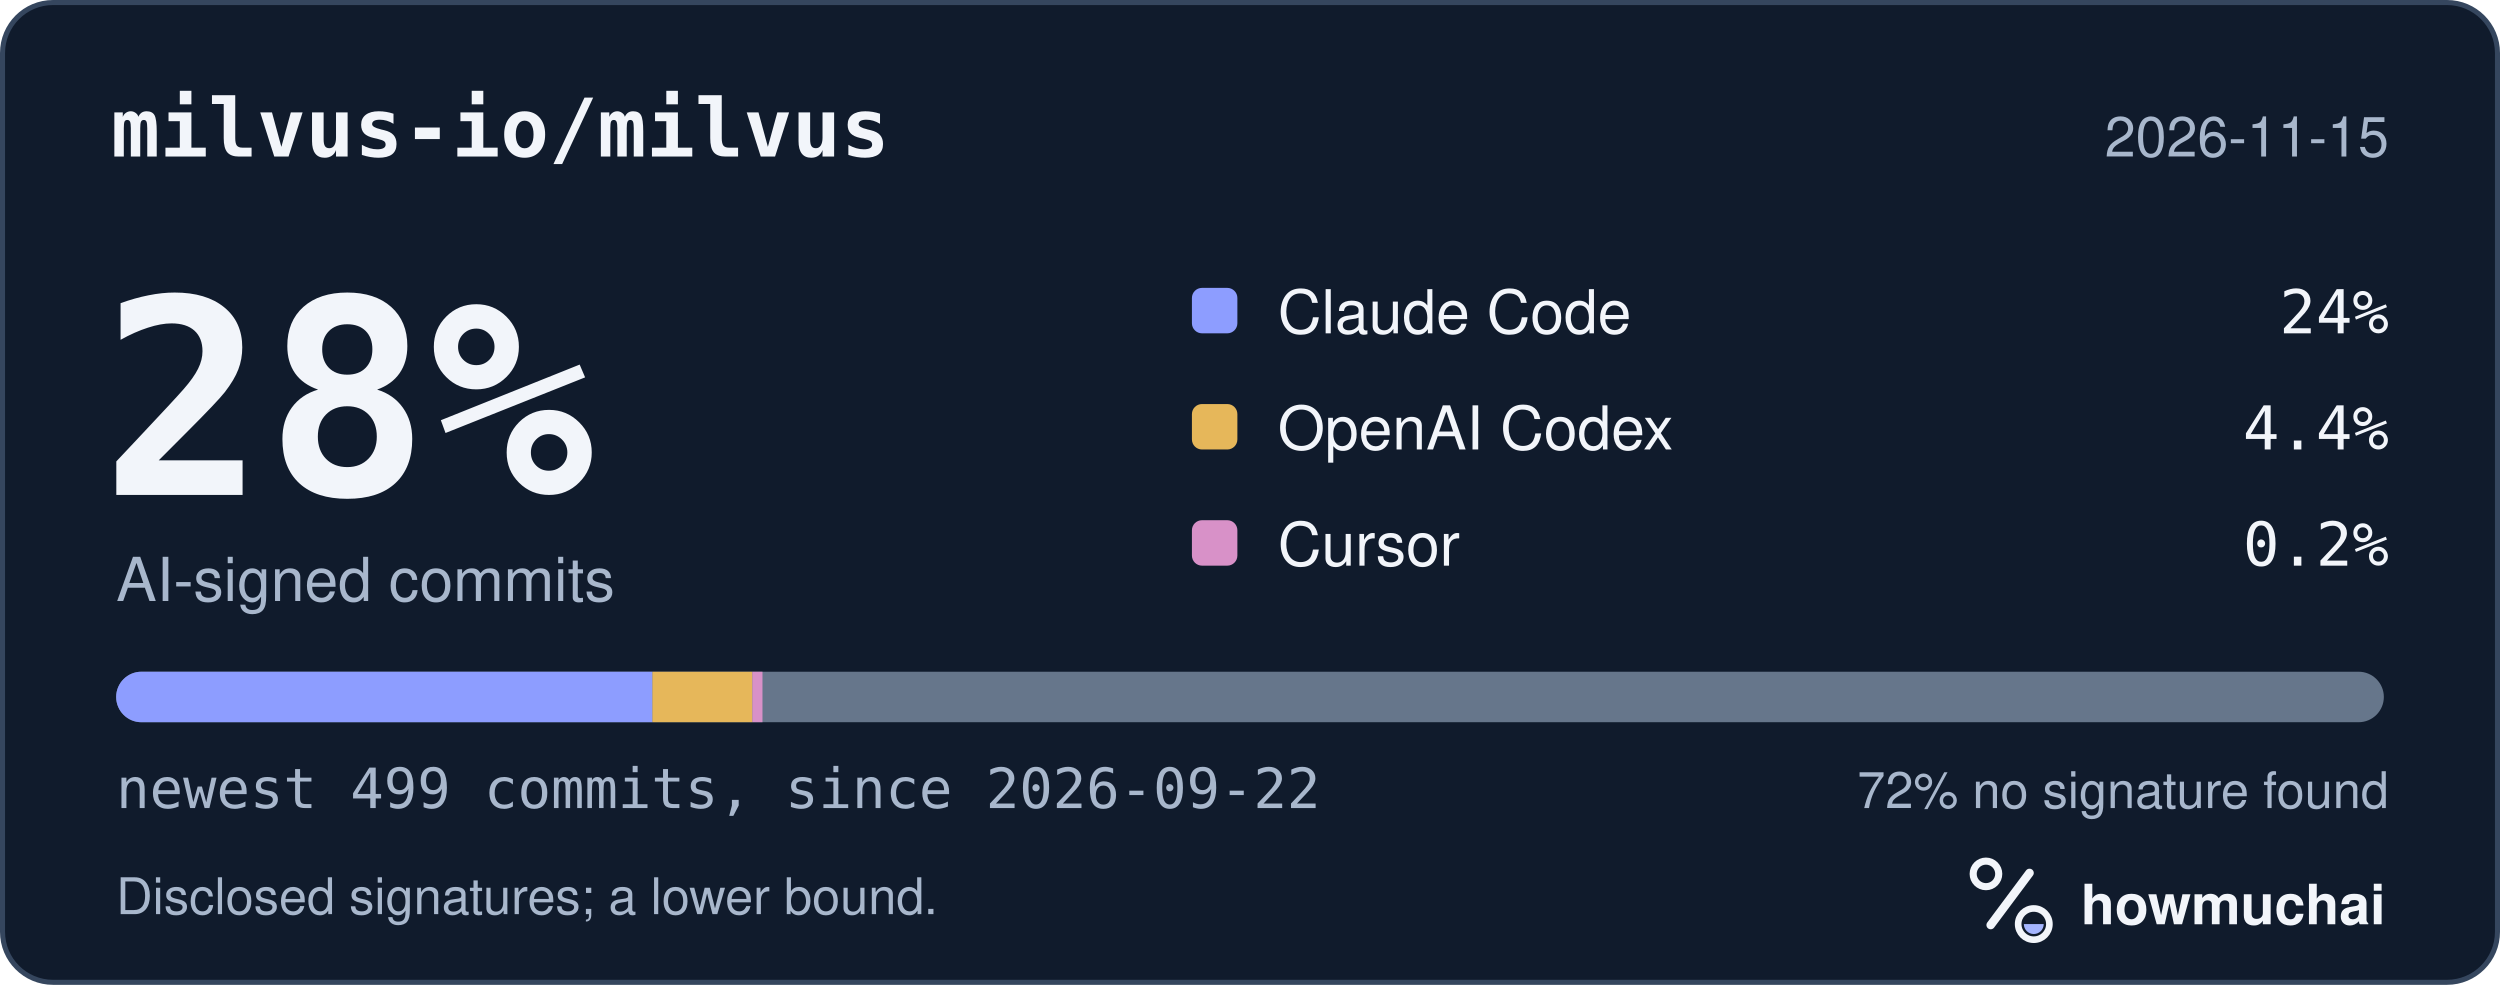
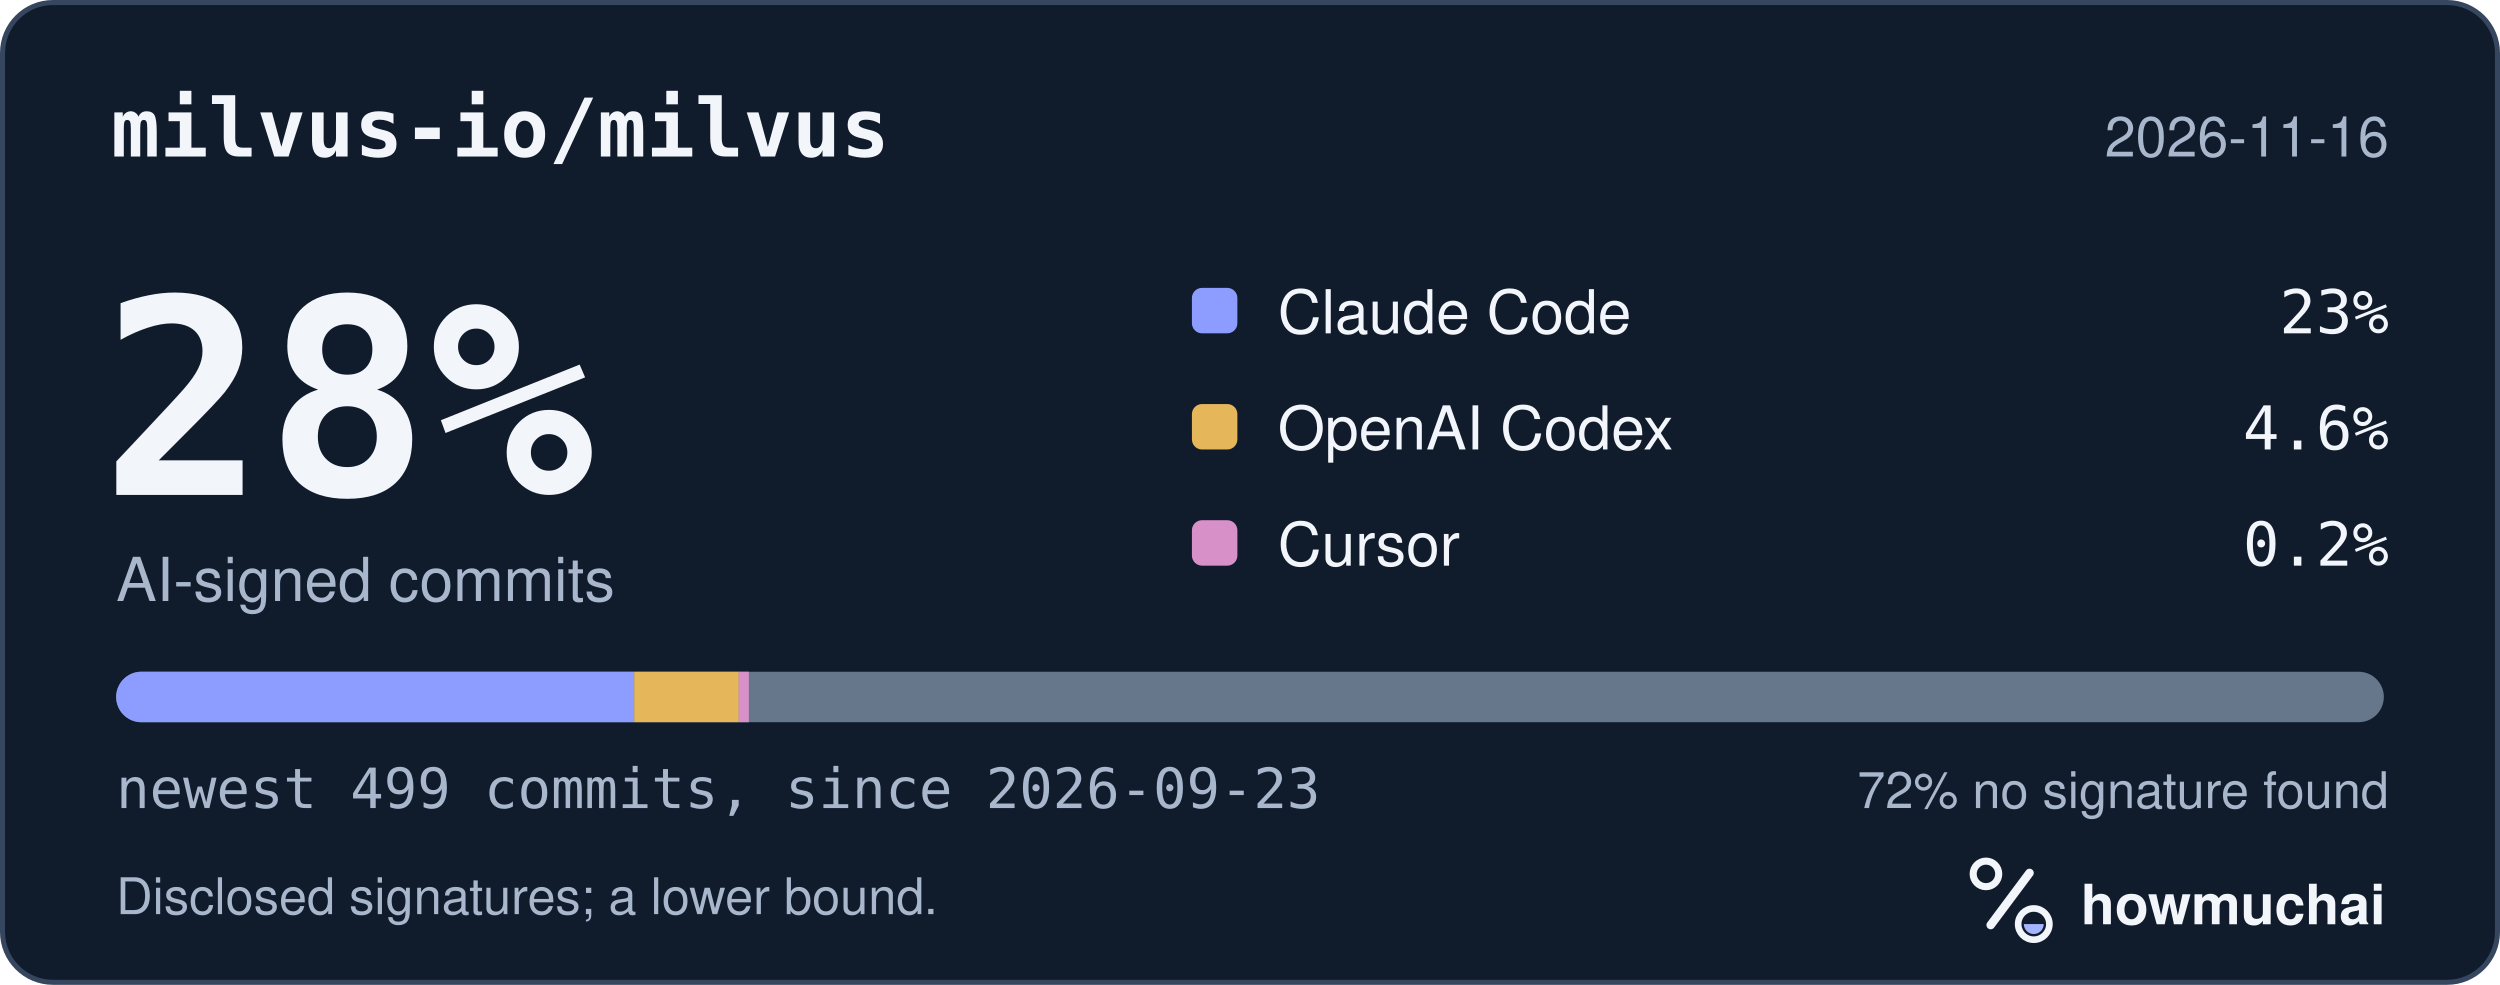
<svg xmlns="http://www.w3.org/2000/svg" width="495" height="195" viewBox="0 0 495 195" role="img" aria-labelledby="hm-t hm-d">
  <rect x="0.5" y="0.5" width="494" height="194" rx="10" fill="#101B2C" stroke="#35465E" />
  <text x="22" y="31" fill="#F2F5FA" font-family="ui-monospace, SF Mono, Menlo, Consolas, IBM Plex Mono, monospace" font-size="16" font-weight="600">milvus-io/milvus</text>
-   <text x="473" y="31" fill="#A8B7CC" font-family="-apple-system, BlinkMacSystemFont, Segoe UI, Helvetica, Arial, Fira Sans, sans-serif" font-size="11" text-anchor="end">2026-11-15</text>
+   <text x="473" y="31" fill="#A8B7CC" font-family="-apple-system, BlinkMacSystemFont, Segoe UI, Helvetica, Arial, Fira Sans, sans-serif" font-size="11" text-anchor="end">2026-11-16</text>
  <text x="20" y="98" fill="#F2F5FA" font-family="ui-monospace, SF Mono, Menlo, Consolas, IBM Plex Mono, monospace" font-size="54" font-weight="700">28%</text>
  <text x="23" y="119" fill="#A8B7CC" font-family="-apple-system, BlinkMacSystemFont, Segoe UI, Helvetica, Arial, Fira Sans, sans-serif" font-size="12">AI-signed commits</text>
  <rect x="236" y="57" width="9" height="9" rx="2" fill="#8D9DFF" />
  <text x="253" y="66" fill="#F2F5FA" font-family="-apple-system, BlinkMacSystemFont, Segoe UI, Helvetica, Arial, Fira Sans, sans-serif" font-size="12">Claude Code</text>
-   <text x="473" y="66" fill="#F2F5FA" font-family="ui-monospace, SF Mono, Menlo, Consolas, IBM Plex Mono, monospace" font-size="12" text-anchor="end">24%</text>
+   <text x="473" y="66" fill="#F2F5FA" font-family="ui-monospace, SF Mono, Menlo, Consolas, IBM Plex Mono, monospace" font-size="12" text-anchor="end">23%</text>
  <rect x="236" y="80" width="9" height="9" rx="2" fill="#E6B75A" />
  <text x="253" y="89" fill="#F2F5FA" font-family="-apple-system, BlinkMacSystemFont, Segoe UI, Helvetica, Arial, Fira Sans, sans-serif" font-size="12">OpenAI Codex</text>
-   <text x="473" y="89" fill="#F2F5FA" font-family="ui-monospace, SF Mono, Menlo, Consolas, IBM Plex Mono, monospace" font-size="12" text-anchor="end">4.4%</text>
+   <text x="473" y="89" fill="#F2F5FA" font-family="ui-monospace, SF Mono, Menlo, Consolas, IBM Plex Mono, monospace" font-size="12" text-anchor="end">4.6%</text>
  <rect x="236" y="103" width="9" height="9" rx="2" fill="#D891C8" />
  <text x="253" y="112" fill="#F2F5FA" font-family="-apple-system, BlinkMacSystemFont, Segoe UI, Helvetica, Arial, Fira Sans, sans-serif" font-size="12">Cursor</text>
  <text x="473" y="112" fill="#F2F5FA" font-family="ui-monospace, SF Mono, Menlo, Consolas, IBM Plex Mono, monospace" font-size="12" text-anchor="end">0.2%</text>
  <defs>
    <clipPath id="hm-bar">
      <rect x="23" y="133" width="449" height="10" rx="5" />
    </clipPath>
  </defs>
  <rect x="23" y="133" width="449" height="10" rx="5" fill="#66768B" />
  <g clip-path="url(#hm-bar)">
-     <rect x="23.00" y="133" width="106.18" height="10" fill="#8D9DFF" />
-     <rect x="129.18" y="133" width="19.80" height="10" fill="#E6B75A" />
-     <rect x="148.97" y="133" width="2.00" height="10" fill="#D891C8" />
+     <rect x="23.00" y="133" width="102.58" height="10" fill="#8D9DFF" />
+     <rect x="125.58" y="133" width="20.70" height="10" fill="#E6B75A" />
+     <rect x="146.27" y="133" width="2.00" height="10" fill="#D891C8" />
  </g>
-   <text x="23" y="160" fill="#A8B7CC" font-family="ui-monospace, SF Mono, Menlo, Consolas, IBM Plex Mono, monospace" font-size="11">newest 499 commits, since 2026-09-22</text>
+   <text x="23" y="160" fill="#A8B7CC" font-family="ui-monospace, SF Mono, Menlo, Consolas, IBM Plex Mono, monospace" font-size="11">newest 499 commits, since 2026-09-23</text>
  <text x="473" y="160" fill="#A8B7CC" font-family="-apple-system, BlinkMacSystemFont, Segoe UI, Helvetica, Arial, Fira Sans, sans-serif" font-size="10" text-anchor="end">72% no signature found</text>
  <text x="23" y="181" fill="#A8B7CC" font-family="-apple-system, BlinkMacSystemFont, Segoe UI, Helvetica, Arial, Fira Sans, sans-serif" font-size="10">Disclosed signatures; a lower bound.</text>
  <g transform="translate(386 166) scale(0.046875)">
    <circle cx="154" cy="150" r="54" fill="none" stroke="#F2F5FA" stroke-width="30" />
    <path d="M174 366 338 146" fill="none" stroke="#F2F5FA" stroke-width="36" stroke-linecap="round" />
    <circle cx="356" cy="362" r="66" fill="none" stroke="#F2F5FA" stroke-width="28" />
    <path d="M314 362a42 42 0 0 0 84 0Z" fill="#A4B5FF" />
  </g>
  <text x="412" y="183" fill="#F2F5FA" font-family="-apple-system, BlinkMacSystemFont, Segoe UI, Helvetica, Arial, Fira Sans, sans-serif" font-size="11" font-weight="650">howmuchai</text>
</svg>
